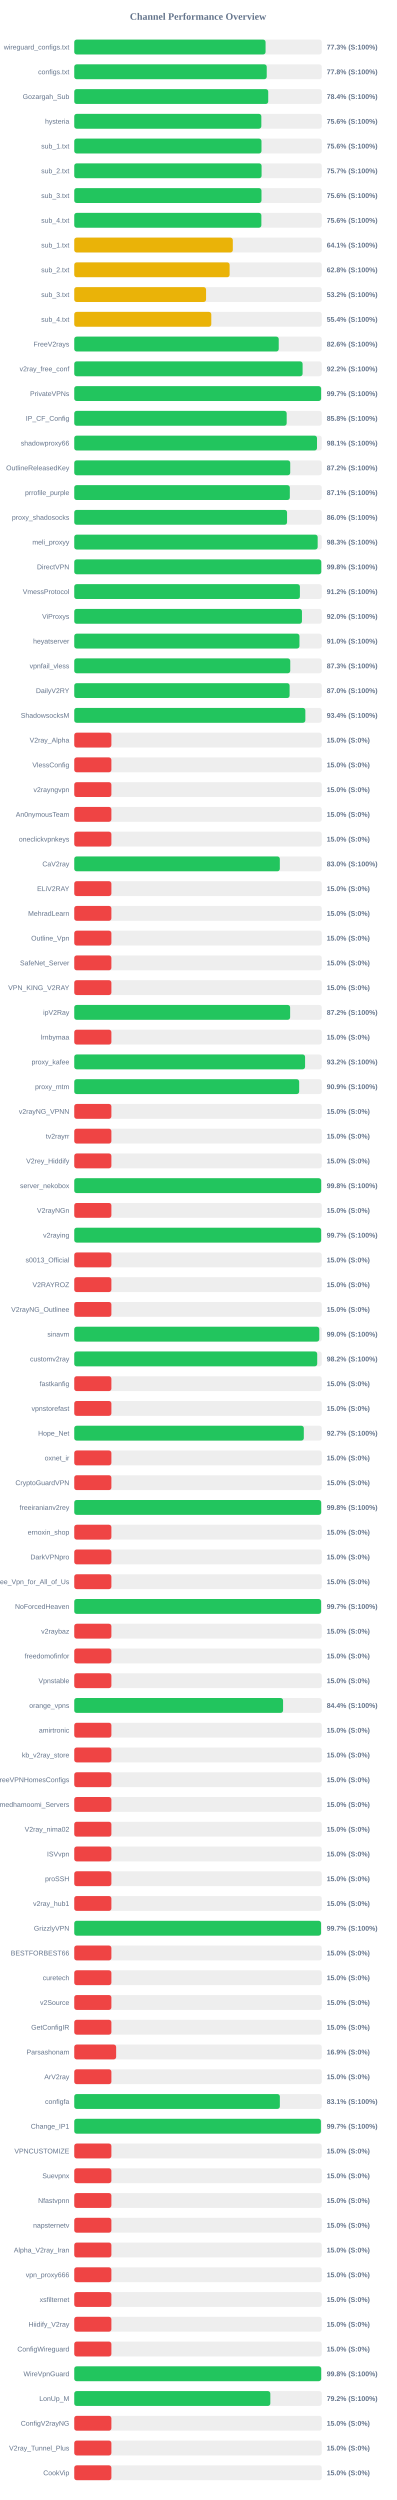
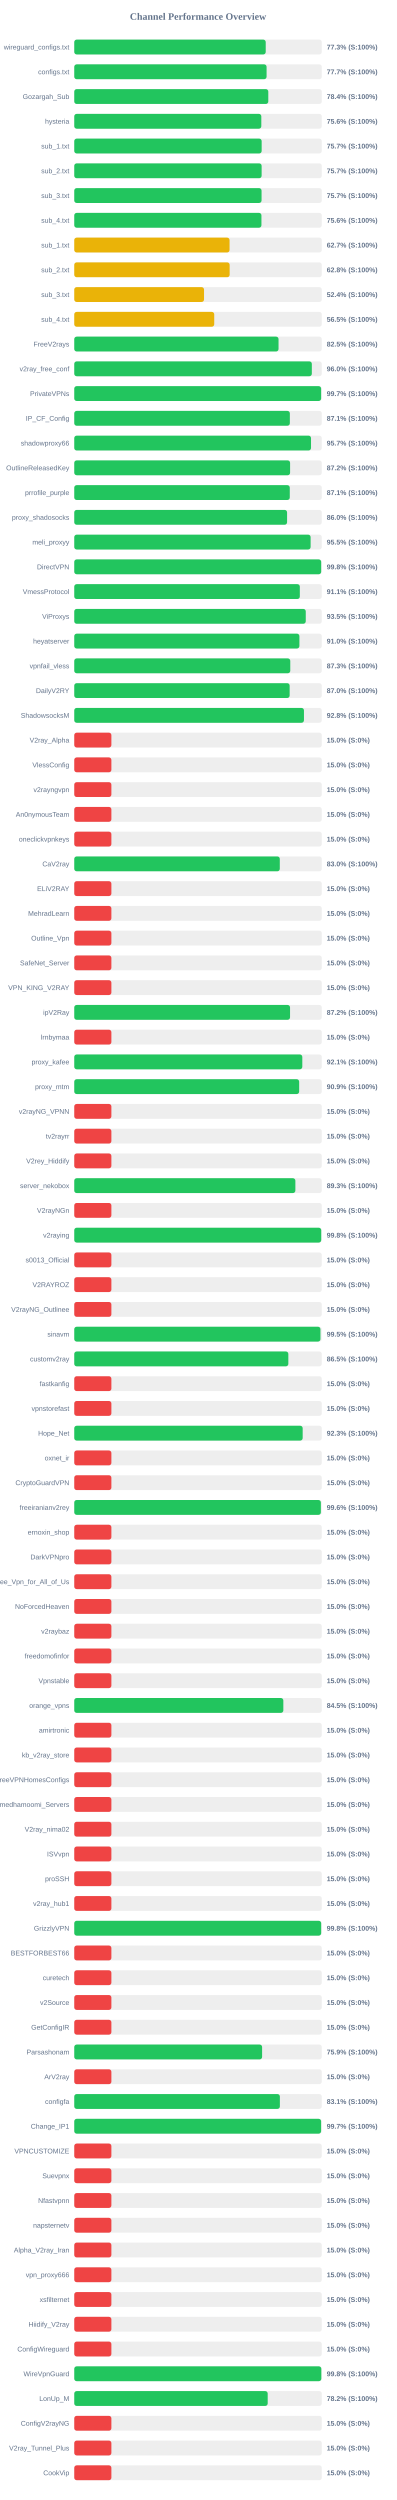
<svg xmlns="http://www.w3.org/2000/svg" width="800" height="5050" version="1.1">
  <style>
        .row { font: 14px Arial; fill: #64748b; }
        .score { font: bold 14px Arial; fill: #64748b; }
    </style>
  <text x="400" y="40" text-anchor="middle" font-size="20px" font-weight="bold" fill="#64748b">Channel Performance Overview</text>
  <rect x="150" y="80" width="500" height="30" fill="#eee" rx="5" />
-   <rect x="150" y="80" width="386.45" height="30" fill="#22c55e" rx="5" />
+   <rect x="150" y="80" width="386.75" height="30" fill="#22c55e" rx="5" />
  <text x="140" y="100" text-anchor="end" class="row">wireguard_configs.txt</text>
  <text x="660" y="100" text-anchor="start" class="score">77.3% (S:100%)</text>
  <rect x="150" y="130" width="500" height="30" fill="#eee" rx="5" />
-   <rect x="150" y="130" width="388.8" height="30" fill="#22c55e" rx="5" />
+   <rect x="150" y="130" width="388.5" height="30" fill="#22c55e" rx="5" />
  <text x="140" y="150" text-anchor="end" class="row">configs.txt</text>
-   <text x="660" y="150" text-anchor="start" class="score">77.8% (S:100%)</text>
+   <text x="660" y="150" text-anchor="start" class="score">77.7% (S:100%)</text>
  <rect x="150" y="180" width="500" height="30" fill="#eee" rx="5" />
-   <rect x="150" y="180" width="391.8" height="30" fill="#22c55e" rx="5" />
+   <rect x="150" y="180" width="391.95" height="30" fill="#22c55e" rx="5" />
  <text x="140" y="200" text-anchor="end" class="row">Gozargah_Sub</text>
  <text x="660" y="200" text-anchor="start" class="score">78.4% (S:100%)</text>
  <rect x="150" y="230" width="500" height="30" fill="#eee" rx="5" />
-   <rect x="150" y="230" width="377.9" height="30" fill="#22c55e" rx="5" />
+   <rect x="150" y="230" width="377.85" height="30" fill="#22c55e" rx="5" />
  <text x="140" y="250" text-anchor="end" class="row">hysteria</text>
  <text x="660" y="250" text-anchor="start" class="score">75.6% (S:100%)</text>
  <rect x="150" y="280" width="500" height="30" fill="#eee" rx="5" />
-   <rect x="150" y="280" width="378.2" height="30" fill="#22c55e" rx="5" />
+   <rect x="150" y="280" width="378.55" height="30" fill="#22c55e" rx="5" />
  <text x="140" y="300" text-anchor="end" class="row">sub_1.txt</text>
-   <text x="660" y="300" text-anchor="start" class="score">75.6% (S:100%)</text>
+   <text x="660" y="300" text-anchor="start" class="score">75.7% (S:100%)</text>
  <rect x="150" y="330" width="500" height="30" fill="#eee" rx="5" />
-   <rect x="150" y="330" width="378.4" height="30" fill="#22c55e" rx="5" />
+   <rect x="150" y="330" width="378.5" height="30" fill="#22c55e" rx="5" />
  <text x="140" y="350" text-anchor="end" class="row">sub_2.txt</text>
  <text x="660" y="350" text-anchor="start" class="score">75.7% (S:100%)</text>
  <rect x="150" y="380" width="500" height="30" fill="#eee" rx="5" />
-   <rect x="150" y="380" width="378.2" height="30" fill="#22c55e" rx="5" />
+   <rect x="150" y="380" width="378.35" height="30" fill="#22c55e" rx="5" />
  <text x="140" y="400" text-anchor="end" class="row">sub_3.txt</text>
-   <text x="660" y="400" text-anchor="start" class="score">75.6% (S:100%)</text>
+   <text x="660" y="400" text-anchor="start" class="score">75.7% (S:100%)</text>
  <rect x="150" y="430" width="500" height="30" fill="#eee" rx="5" />
-   <rect x="150" y="430" width="377.95" height="30" fill="#22c55e" rx="5" />
+   <rect x="150" y="430" width="378.1" height="30" fill="#22c55e" rx="5" />
  <text x="140" y="450" text-anchor="end" class="row">sub_4.txt</text>
  <text x="660" y="450" text-anchor="start" class="score">75.6% (S:100%)</text>
  <rect x="150" y="480" width="500" height="30" fill="#eee" rx="5" />
-   <rect x="150" y="480" width="320.3" height="30" fill="#eab308" rx="5" />
+   <rect x="150" y="480" width="313.7" height="30" fill="#eab308" rx="5" />
  <text x="140" y="500" text-anchor="end" class="row">sub_1.txt</text>
-   <text x="660" y="500" text-anchor="start" class="score">64.1% (S:100%)</text>
+   <text x="660" y="500" text-anchor="start" class="score">62.7% (S:100%)</text>
  <rect x="150" y="530" width="500" height="30" fill="#eee" rx="5" />
-   <rect x="150" y="530" width="313.8" height="30" fill="#eab308" rx="5" />
+   <rect x="150" y="530" width="313.9" height="30" fill="#eab308" rx="5" />
  <text x="140" y="550" text-anchor="end" class="row">sub_2.txt</text>
  <text x="660" y="550" text-anchor="start" class="score">62.8% (S:100%)</text>
  <rect x="150" y="580" width="500" height="30" fill="#eee" rx="5" />
-   <rect x="150" y="580" width="266.25" height="30" fill="#eab308" rx="5" />
+   <rect x="150" y="580" width="262.15" height="30" fill="#eab308" rx="5" />
  <text x="140" y="600" text-anchor="end" class="row">sub_3.txt</text>
-   <text x="660" y="600" text-anchor="start" class="score">53.2% (S:100%)</text>
+   <text x="660" y="600" text-anchor="start" class="score">52.4% (S:100%)</text>
  <rect x="150" y="630" width="500" height="30" fill="#eee" rx="5" />
-   <rect x="150" y="630" width="276.8" height="30" fill="#eab308" rx="5" />
+   <rect x="150" y="630" width="282.75" height="30" fill="#eab308" rx="5" />
  <text x="140" y="650" text-anchor="end" class="row">sub_4.txt</text>
-   <text x="660" y="650" text-anchor="start" class="score">55.4% (S:100%)</text>
+   <text x="660" y="650" text-anchor="start" class="score">56.5% (S:100%)</text>
  <rect x="150" y="680" width="500" height="30" fill="#eee" rx="5" />
-   <rect x="150" y="680" width="413.05" height="30" fill="#22c55e" rx="5" />
+   <rect x="150" y="680" width="412.65" height="30" fill="#22c55e" rx="5" />
  <text x="140" y="700" text-anchor="end" class="row">FreeV2rays</text>
-   <text x="660" y="700" text-anchor="start" class="score">82.6% (S:100%)</text>
+   <text x="660" y="700" text-anchor="start" class="score">82.5% (S:100%)</text>
  <rect x="150" y="730" width="500" height="30" fill="#eee" rx="5" />
-   <rect x="150" y="730" width="461.25" height="30" fill="#22c55e" rx="5" />
+   <rect x="150" y="730" width="479.9" height="30" fill="#22c55e" rx="5" />
  <text x="140" y="750" text-anchor="end" class="row">v2ray_free_conf</text>
-   <text x="660" y="750" text-anchor="start" class="score">92.2% (S:100%)</text>
+   <text x="660" y="750" text-anchor="start" class="score">96.0% (S:100%)</text>
  <rect x="150" y="780" width="500" height="30" fill="#eee" rx="5" />
-   <rect x="150" y="780" width="498.6" height="30" fill="#22c55e" rx="5" />
+   <rect x="150" y="780" width="498.65" height="30" fill="#22c55e" rx="5" />
  <text x="140" y="800" text-anchor="end" class="row">PrivateVPNs</text>
  <text x="660" y="800" text-anchor="start" class="score">99.7% (S:100%)</text>
  <rect x="150" y="830" width="500" height="30" fill="#eee" rx="5" />
-   <rect x="150" y="830" width="429.1" height="30" fill="#22c55e" rx="5" />
+   <rect x="150" y="830" width="435.5" height="30" fill="#22c55e" rx="5" />
  <text x="140" y="850" text-anchor="end" class="row">IP_CF_Config</text>
-   <text x="660" y="850" text-anchor="start" class="score">85.8% (S:100%)</text>
+   <text x="660" y="850" text-anchor="start" class="score">87.1% (S:100%)</text>
  <rect x="150" y="880" width="500" height="30" fill="#eee" rx="5" />
-   <rect x="150" y="880" width="490.35" height="30" fill="#22c55e" rx="5" />
+   <rect x="150" y="880" width="478.25" height="30" fill="#22c55e" rx="5" />
  <text x="140" y="900" text-anchor="end" class="row">shadowproxy66</text>
-   <text x="660" y="900" text-anchor="start" class="score">98.1% (S:100%)</text>
+   <text x="660" y="900" text-anchor="start" class="score">95.7% (S:100%)</text>
  <rect x="150" y="930" width="500" height="30" fill="#eee" rx="5" />
-   <rect x="150" y="930" width="436.25" height="30" fill="#22c55e" rx="5" />
+   <rect x="150" y="930" width="436.0" height="30" fill="#22c55e" rx="5" />
  <text x="140" y="950" text-anchor="end" class="row">OutlineReleasedKey</text>
  <text x="660" y="950" text-anchor="start" class="score">87.2% (S:100%)</text>
  <rect x="150" y="980" width="500" height="30" fill="#eee" rx="5" />
-   <rect x="150" y="980" width="435.45" height="30" fill="#22c55e" rx="5" />
+   <rect x="150" y="980" width="435.35" height="30" fill="#22c55e" rx="5" />
  <text x="140" y="1000" text-anchor="end" class="row">prrofile_purple</text>
  <text x="660" y="1000" text-anchor="start" class="score">87.1% (S:100%)</text>
  <rect x="150" y="1030" width="500" height="30" fill="#eee" rx="5" />
-   <rect x="150" y="1030" width="429.85" height="30" fill="#22c55e" rx="5" />
+   <rect x="150" y="1030" width="429.9" height="30" fill="#22c55e" rx="5" />
  <text x="140" y="1050" text-anchor="end" class="row">proxy_shadosocks</text>
  <text x="660" y="1050" text-anchor="start" class="score">86.0% (S:100%)</text>
  <rect x="150" y="1080" width="500" height="30" fill="#eee" rx="5" />
-   <rect x="150" y="1080" width="491.7" height="30" fill="#22c55e" rx="5" />
+   <rect x="150" y="1080" width="477.45" height="30" fill="#22c55e" rx="5" />
  <text x="140" y="1100" text-anchor="end" class="row">meli_proxyy</text>
-   <text x="660" y="1100" text-anchor="start" class="score">98.3% (S:100%)</text>
+   <text x="660" y="1100" text-anchor="start" class="score">95.5% (S:100%)</text>
  <rect x="150" y="1130" width="500" height="30" fill="#eee" rx="5" />
-   <rect x="150" y="1130" width="498.95" height="30" fill="#22c55e" rx="5" />
+   <rect x="150" y="1130" width="498.75" height="30" fill="#22c55e" rx="5" />
  <text x="140" y="1150" text-anchor="end" class="row">DirectVPN</text>
  <text x="660" y="1150" text-anchor="start" class="score">99.8% (S:100%)</text>
  <rect x="150" y="1180" width="500" height="30" fill="#eee" rx="5" />
-   <rect x="150" y="1180" width="455.8" height="30" fill="#22c55e" rx="5" />
+   <rect x="150" y="1180" width="455.65" height="30" fill="#22c55e" rx="5" />
  <text x="140" y="1200" text-anchor="end" class="row">VmessProtocol</text>
-   <text x="660" y="1200" text-anchor="start" class="score">91.2% (S:100%)</text>
+   <text x="660" y="1200" text-anchor="start" class="score">91.1% (S:100%)</text>
  <rect x="150" y="1230" width="500" height="30" fill="#eee" rx="5" />
-   <rect x="150" y="1230" width="459.95" height="30" fill="#22c55e" rx="5" />
+   <rect x="150" y="1230" width="467.65" height="30" fill="#22c55e" rx="5" />
  <text x="140" y="1250" text-anchor="end" class="row">ViProxys</text>
-   <text x="660" y="1250" text-anchor="start" class="score">92.0% (S:100%)</text>
+   <text x="660" y="1250" text-anchor="start" class="score">93.5% (S:100%)</text>
  <rect x="150" y="1280" width="500" height="30" fill="#eee" rx="5" />
-   <rect x="150" y="1280" width="454.9" height="30" fill="#22c55e" rx="5" />
+   <rect x="150" y="1280" width="454.8" height="30" fill="#22c55e" rx="5" />
  <text x="140" y="1300" text-anchor="end" class="row">heyatserver</text>
  <text x="660" y="1300" text-anchor="start" class="score">91.0% (S:100%)</text>
  <rect x="150" y="1330" width="500" height="30" fill="#eee" rx="5" />
-   <rect x="150" y="1330" width="436.3" height="30" fill="#22c55e" rx="5" />
+   <rect x="150" y="1330" width="436.35" height="30" fill="#22c55e" rx="5" />
  <text x="140" y="1350" text-anchor="end" class="row">vpnfail_vless</text>
  <text x="660" y="1350" text-anchor="start" class="score">87.3% (S:100%)</text>
  <rect x="150" y="1380" width="500" height="30" fill="#eee" rx="5" />
-   <rect x="150" y="1380" width="435.0" height="30" fill="#22c55e" rx="5" />
+   <rect x="150" y="1380" width="435.1" height="30" fill="#22c55e" rx="5" />
  <text x="140" y="1400" text-anchor="end" class="row">DailyV2RY</text>
  <text x="660" y="1400" text-anchor="start" class="score">87.0% (S:100%)</text>
  <rect x="150" y="1430" width="500" height="30" fill="#eee" rx="5" />
-   <rect x="150" y="1430" width="466.8" height="30" fill="#22c55e" rx="5" />
+   <rect x="150" y="1430" width="464.0" height="30" fill="#22c55e" rx="5" />
  <text x="140" y="1450" text-anchor="end" class="row">ShadowsocksM</text>
-   <text x="660" y="1450" text-anchor="start" class="score">93.4% (S:100%)</text>
+   <text x="660" y="1450" text-anchor="start" class="score">92.8% (S:100%)</text>
  <rect x="150" y="1480" width="500" height="30" fill="#eee" rx="5" />
  <rect x="150" y="1480" width="75.0" height="30" fill="#ef4444" rx="5" />
  <text x="140" y="1500" text-anchor="end" class="row">V2ray_Alpha</text>
  <text x="660" y="1500" text-anchor="start" class="score">15.0% (S:0%)</text>
  <rect x="150" y="1530" width="500" height="30" fill="#eee" rx="5" />
  <rect x="150" y="1530" width="75.0" height="30" fill="#ef4444" rx="5" />
  <text x="140" y="1550" text-anchor="end" class="row">VlessConfig</text>
  <text x="660" y="1550" text-anchor="start" class="score">15.0% (S:0%)</text>
  <rect x="150" y="1580" width="500" height="30" fill="#eee" rx="5" />
  <rect x="150" y="1580" width="75.0" height="30" fill="#ef4444" rx="5" />
  <text x="140" y="1600" text-anchor="end" class="row">v2rayngvpn</text>
  <text x="660" y="1600" text-anchor="start" class="score">15.0% (S:0%)</text>
  <rect x="150" y="1630" width="500" height="30" fill="#eee" rx="5" />
  <rect x="150" y="1630" width="75.0" height="30" fill="#ef4444" rx="5" />
  <text x="140" y="1650" text-anchor="end" class="row">An0nymousTeam</text>
  <text x="660" y="1650" text-anchor="start" class="score">15.0% (S:0%)</text>
  <rect x="150" y="1680" width="500" height="30" fill="#eee" rx="5" />
  <rect x="150" y="1680" width="75.0" height="30" fill="#ef4444" rx="5" />
  <text x="140" y="1700" text-anchor="end" class="row">oneclickvpnkeys</text>
  <text x="660" y="1700" text-anchor="start" class="score">15.0% (S:0%)</text>
  <rect x="150" y="1730" width="500" height="30" fill="#eee" rx="5" />
-   <rect x="150" y="1730" width="415.25" height="30" fill="#22c55e" rx="5" />
+   <rect x="150" y="1730" width="415.2" height="30" fill="#22c55e" rx="5" />
  <text x="140" y="1750" text-anchor="end" class="row">CaV2ray</text>
  <text x="660" y="1750" text-anchor="start" class="score">83.0% (S:100%)</text>
  <rect x="150" y="1780" width="500" height="30" fill="#eee" rx="5" />
  <rect x="150" y="1780" width="75.0" height="30" fill="#ef4444" rx="5" />
  <text x="140" y="1800" text-anchor="end" class="row">ELiV2RAY</text>
  <text x="660" y="1800" text-anchor="start" class="score">15.0% (S:0%)</text>
  <rect x="150" y="1830" width="500" height="30" fill="#eee" rx="5" />
  <rect x="150" y="1830" width="75.0" height="30" fill="#ef4444" rx="5" />
  <text x="140" y="1850" text-anchor="end" class="row">MehradLearn</text>
  <text x="660" y="1850" text-anchor="start" class="score">15.0% (S:0%)</text>
  <rect x="150" y="1880" width="500" height="30" fill="#eee" rx="5" />
  <rect x="150" y="1880" width="75.0" height="30" fill="#ef4444" rx="5" />
  <text x="140" y="1900" text-anchor="end" class="row">Outline_Vpn</text>
  <text x="660" y="1900" text-anchor="start" class="score">15.0% (S:0%)</text>
  <rect x="150" y="1930" width="500" height="30" fill="#eee" rx="5" />
  <rect x="150" y="1930" width="75.0" height="30" fill="#ef4444" rx="5" />
  <text x="140" y="1950" text-anchor="end" class="row">SafeNet_Server</text>
  <text x="660" y="1950" text-anchor="start" class="score">15.0% (S:0%)</text>
  <rect x="150" y="1980" width="500" height="30" fill="#eee" rx="5" />
  <rect x="150" y="1980" width="75.0" height="30" fill="#ef4444" rx="5" />
  <text x="140" y="2000" text-anchor="end" class="row">VPN_KING_V2RAY</text>
  <text x="660" y="2000" text-anchor="start" class="score">15.0% (S:0%)</text>
  <rect x="150" y="2030" width="500" height="30" fill="#eee" rx="5" />
-   <rect x="150" y="2030" width="436.05" height="30" fill="#22c55e" rx="5" />
+   <rect x="150" y="2030" width="435.9" height="30" fill="#22c55e" rx="5" />
  <text x="140" y="2050" text-anchor="end" class="row">ipV2Ray</text>
  <text x="660" y="2050" text-anchor="start" class="score">87.2% (S:100%)</text>
  <rect x="150" y="2080" width="500" height="30" fill="#eee" rx="5" />
  <rect x="150" y="2080" width="75.0" height="30" fill="#ef4444" rx="5" />
  <text x="140" y="2100" text-anchor="end" class="row">lrnbymaa</text>
  <text x="660" y="2100" text-anchor="start" class="score">15.0% (S:0%)</text>
  <rect x="150" y="2130" width="500" height="30" fill="#eee" rx="5" />
-   <rect x="150" y="2130" width="466.25" height="30" fill="#22c55e" rx="5" />
+   <rect x="150" y="2130" width="460.65" height="30" fill="#22c55e" rx="5" />
  <text x="140" y="2150" text-anchor="end" class="row">proxy_kafee</text>
-   <text x="660" y="2150" text-anchor="start" class="score">93.2% (S:100%)</text>
+   <text x="660" y="2150" text-anchor="start" class="score">92.1% (S:100%)</text>
  <rect x="150" y="2180" width="500" height="30" fill="#eee" rx="5" />
  <rect x="150" y="2180" width="454.3" height="30" fill="#22c55e" rx="5" />
  <text x="140" y="2200" text-anchor="end" class="row">proxy_mtm</text>
  <text x="660" y="2200" text-anchor="start" class="score">90.9% (S:100%)</text>
  <rect x="150" y="2230" width="500" height="30" fill="#eee" rx="5" />
  <rect x="150" y="2230" width="75.0" height="30" fill="#ef4444" rx="5" />
  <text x="140" y="2250" text-anchor="end" class="row">v2rayNG_VPNN</text>
  <text x="660" y="2250" text-anchor="start" class="score">15.0% (S:0%)</text>
  <rect x="150" y="2280" width="500" height="30" fill="#eee" rx="5" />
  <rect x="150" y="2280" width="75.0" height="30" fill="#ef4444" rx="5" />
  <text x="140" y="2300" text-anchor="end" class="row">tv2rayrr</text>
  <text x="660" y="2300" text-anchor="start" class="score">15.0% (S:0%)</text>
  <rect x="150" y="2330" width="500" height="30" fill="#eee" rx="5" />
  <rect x="150" y="2330" width="75.0" height="30" fill="#ef4444" rx="5" />
  <text x="140" y="2350" text-anchor="end" class="row">V2rey_Hiddify</text>
  <text x="660" y="2350" text-anchor="start" class="score">15.0% (S:0%)</text>
  <rect x="150" y="2380" width="500" height="30" fill="#eee" rx="5" />
-   <rect x="150" y="2380" width="498.75" height="30" fill="#22c55e" rx="5" />
+   <rect x="150" y="2380" width="446.65" height="30" fill="#22c55e" rx="5" />
  <text x="140" y="2400" text-anchor="end" class="row">server_nekobox</text>
-   <text x="660" y="2400" text-anchor="start" class="score">99.8% (S:100%)</text>
+   <text x="660" y="2400" text-anchor="start" class="score">89.3% (S:100%)</text>
  <rect x="150" y="2430" width="500" height="30" fill="#eee" rx="5" />
  <rect x="150" y="2430" width="75.0" height="30" fill="#ef4444" rx="5" />
  <text x="140" y="2450" text-anchor="end" class="row">V2rayNGn</text>
  <text x="660" y="2450" text-anchor="start" class="score">15.0% (S:0%)</text>
  <rect x="150" y="2480" width="500" height="30" fill="#eee" rx="5" />
-   <rect x="150" y="2480" width="498.7" height="30" fill="#22c55e" rx="5" />
+   <rect x="150" y="2480" width="498.85" height="30" fill="#22c55e" rx="5" />
  <text x="140" y="2500" text-anchor="end" class="row">v2raying</text>
-   <text x="660" y="2500" text-anchor="start" class="score">99.7% (S:100%)</text>
+   <text x="660" y="2500" text-anchor="start" class="score">99.8% (S:100%)</text>
  <rect x="150" y="2530" width="500" height="30" fill="#eee" rx="5" />
  <rect x="150" y="2530" width="75.0" height="30" fill="#ef4444" rx="5" />
  <text x="140" y="2550" text-anchor="end" class="row">s0013_Official</text>
  <text x="660" y="2550" text-anchor="start" class="score">15.0% (S:0%)</text>
  <rect x="150" y="2580" width="500" height="30" fill="#eee" rx="5" />
  <rect x="150" y="2580" width="75.0" height="30" fill="#ef4444" rx="5" />
  <text x="140" y="2600" text-anchor="end" class="row">V2RAYROZ</text>
  <text x="660" y="2600" text-anchor="start" class="score">15.0% (S:0%)</text>
  <rect x="150" y="2630" width="500" height="30" fill="#eee" rx="5" />
  <rect x="150" y="2630" width="75.0" height="30" fill="#ef4444" rx="5" />
  <text x="140" y="2650" text-anchor="end" class="row">V2rayNG_Outlinee</text>
  <text x="660" y="2650" text-anchor="start" class="score">15.0% (S:0%)</text>
  <rect x="150" y="2680" width="500" height="30" fill="#eee" rx="5" />
-   <rect x="150" y="2680" width="494.95" height="30" fill="#22c55e" rx="5" />
+   <rect x="150" y="2680" width="497.3" height="30" fill="#22c55e" rx="5" />
  <text x="140" y="2700" text-anchor="end" class="row">sinavm</text>
-   <text x="660" y="2700" text-anchor="start" class="score">99.0% (S:100%)</text>
+   <text x="660" y="2700" text-anchor="start" class="score">99.5% (S:100%)</text>
  <rect x="150" y="2730" width="500" height="30" fill="#eee" rx="5" />
-   <rect x="150" y="2730" width="490.75" height="30" fill="#22c55e" rx="5" />
+   <rect x="150" y="2730" width="432.45" height="30" fill="#22c55e" rx="5" />
  <text x="140" y="2750" text-anchor="end" class="row">customv2ray</text>
-   <text x="660" y="2750" text-anchor="start" class="score">98.2% (S:100%)</text>
+   <text x="660" y="2750" text-anchor="start" class="score">86.5% (S:100%)</text>
  <rect x="150" y="2780" width="500" height="30" fill="#eee" rx="5" />
  <rect x="150" y="2780" width="75.0" height="30" fill="#ef4444" rx="5" />
  <text x="140" y="2800" text-anchor="end" class="row">fastkanfig</text>
  <text x="660" y="2800" text-anchor="start" class="score">15.0% (S:0%)</text>
  <rect x="150" y="2830" width="500" height="30" fill="#eee" rx="5" />
  <rect x="150" y="2830" width="75.0" height="30" fill="#ef4444" rx="5" />
  <text x="140" y="2850" text-anchor="end" class="row">vpnstorefast</text>
  <text x="660" y="2850" text-anchor="start" class="score">15.0% (S:0%)</text>
  <rect x="150" y="2880" width="500" height="30" fill="#eee" rx="5" />
-   <rect x="150" y="2880" width="463.7" height="30" fill="#22c55e" rx="5" />
+   <rect x="150" y="2880" width="461.4" height="30" fill="#22c55e" rx="5" />
  <text x="140" y="2900" text-anchor="end" class="row">Hope_Net</text>
-   <text x="660" y="2900" text-anchor="start" class="score">92.7% (S:100%)</text>
+   <text x="660" y="2900" text-anchor="start" class="score">92.3% (S:100%)</text>
  <rect x="150" y="2930" width="500" height="30" fill="#eee" rx="5" />
  <rect x="150" y="2930" width="75.0" height="30" fill="#ef4444" rx="5" />
  <text x="140" y="2950" text-anchor="end" class="row">oxnet_ir</text>
  <text x="660" y="2950" text-anchor="start" class="score">15.0% (S:0%)</text>
  <rect x="150" y="2980" width="500" height="30" fill="#eee" rx="5" />
  <rect x="150" y="2980" width="75.0" height="30" fill="#ef4444" rx="5" />
  <text x="140" y="3000" text-anchor="end" class="row">CryptoGuardVPN</text>
  <text x="660" y="3000" text-anchor="start" class="score">15.0% (S:0%)</text>
  <rect x="150" y="3030" width="500" height="30" fill="#eee" rx="5" />
-   <rect x="150" y="3030" width="498.75" height="30" fill="#22c55e" rx="5" />
+   <rect x="150" y="3030" width="498.15" height="30" fill="#22c55e" rx="5" />
  <text x="140" y="3050" text-anchor="end" class="row">freeiranianv2rey</text>
-   <text x="660" y="3050" text-anchor="start" class="score">99.8% (S:100%)</text>
+   <text x="660" y="3050" text-anchor="start" class="score">99.6% (S:100%)</text>
  <rect x="150" y="3080" width="500" height="30" fill="#eee" rx="5" />
  <rect x="150" y="3080" width="75.0" height="30" fill="#ef4444" rx="5" />
  <text x="140" y="3100" text-anchor="end" class="row">ernoxin_shop</text>
  <text x="660" y="3100" text-anchor="start" class="score">15.0% (S:0%)</text>
  <rect x="150" y="3130" width="500" height="30" fill="#eee" rx="5" />
  <rect x="150" y="3130" width="75.0" height="30" fill="#ef4444" rx="5" />
  <text x="140" y="3150" text-anchor="end" class="row">DarkVPNpro</text>
  <text x="660" y="3150" text-anchor="start" class="score">15.0% (S:0%)</text>
  <rect x="150" y="3180" width="500" height="30" fill="#eee" rx="5" />
  <rect x="150" y="3180" width="75.0" height="30" fill="#ef4444" rx="5" />
  <text x="140" y="3200" text-anchor="end" class="row">Free_Vpn_for_All_of_Us</text>
  <text x="660" y="3200" text-anchor="start" class="score">15.0% (S:0%)</text>
  <rect x="150" y="3230" width="500" height="30" fill="#eee" rx="5" />
-   <rect x="150" y="3230" width="498.6" height="30" fill="#22c55e" rx="5" />
+   <rect x="150" y="3230" width="75.0" height="30" fill="#ef4444" rx="5" />
  <text x="140" y="3250" text-anchor="end" class="row">NoForcedHeaven</text>
-   <text x="660" y="3250" text-anchor="start" class="score">99.7% (S:100%)</text>
+   <text x="660" y="3250" text-anchor="start" class="score">15.0% (S:0%)</text>
  <rect x="150" y="3280" width="500" height="30" fill="#eee" rx="5" />
  <rect x="150" y="3280" width="75.0" height="30" fill="#ef4444" rx="5" />
  <text x="140" y="3300" text-anchor="end" class="row">v2raybaz</text>
  <text x="660" y="3300" text-anchor="start" class="score">15.0% (S:0%)</text>
  <rect x="150" y="3330" width="500" height="30" fill="#eee" rx="5" />
  <rect x="150" y="3330" width="75.0" height="30" fill="#ef4444" rx="5" />
  <text x="140" y="3350" text-anchor="end" class="row">freedomofinfor</text>
  <text x="660" y="3350" text-anchor="start" class="score">15.0% (S:0%)</text>
  <rect x="150" y="3380" width="500" height="30" fill="#eee" rx="5" />
  <rect x="150" y="3380" width="75.0" height="30" fill="#ef4444" rx="5" />
  <text x="140" y="3400" text-anchor="end" class="row">Vpnstable</text>
  <text x="660" y="3400" text-anchor="start" class="score">15.0% (S:0%)</text>
  <rect x="150" y="3430" width="500" height="30" fill="#eee" rx="5" />
-   <rect x="150" y="3430" width="421.8" height="30" fill="#22c55e" rx="5" />
+   <rect x="150" y="3430" width="422.35" height="30" fill="#22c55e" rx="5" />
  <text x="140" y="3450" text-anchor="end" class="row">orange_vpns</text>
-   <text x="660" y="3450" text-anchor="start" class="score">84.4% (S:100%)</text>
+   <text x="660" y="3450" text-anchor="start" class="score">84.5% (S:100%)</text>
  <rect x="150" y="3480" width="500" height="30" fill="#eee" rx="5" />
  <rect x="150" y="3480" width="75.0" height="30" fill="#ef4444" rx="5" />
  <text x="140" y="3500" text-anchor="end" class="row">amirtronic</text>
  <text x="660" y="3500" text-anchor="start" class="score">15.0% (S:0%)</text>
  <rect x="150" y="3530" width="500" height="30" fill="#eee" rx="5" />
  <rect x="150" y="3530" width="75.0" height="30" fill="#ef4444" rx="5" />
  <text x="140" y="3550" text-anchor="end" class="row">kb_v2ray_store</text>
  <text x="660" y="3550" text-anchor="start" class="score">15.0% (S:0%)</text>
  <rect x="150" y="3580" width="500" height="30" fill="#eee" rx="5" />
  <rect x="150" y="3580" width="75.0" height="30" fill="#ef4444" rx="5" />
  <text x="140" y="3600" text-anchor="end" class="row">FreeVPNHomesConfigs</text>
  <text x="660" y="3600" text-anchor="start" class="score">15.0% (S:0%)</text>
  <rect x="150" y="3630" width="500" height="30" fill="#eee" rx="5" />
  <rect x="150" y="3630" width="75.0" height="30" fill="#ef4444" rx="5" />
  <text x="140" y="3650" text-anchor="end" class="row">Ahmedhamoomi_Servers</text>
  <text x="660" y="3650" text-anchor="start" class="score">15.0% (S:0%)</text>
  <rect x="150" y="3680" width="500" height="30" fill="#eee" rx="5" />
  <rect x="150" y="3680" width="75.0" height="30" fill="#ef4444" rx="5" />
  <text x="140" y="3700" text-anchor="end" class="row">V2ray_nima02</text>
  <text x="660" y="3700" text-anchor="start" class="score">15.0% (S:0%)</text>
  <rect x="150" y="3730" width="500" height="30" fill="#eee" rx="5" />
  <rect x="150" y="3730" width="75.0" height="30" fill="#ef4444" rx="5" />
  <text x="140" y="3750" text-anchor="end" class="row">ISVvpn</text>
  <text x="660" y="3750" text-anchor="start" class="score">15.0% (S:0%)</text>
  <rect x="150" y="3780" width="500" height="30" fill="#eee" rx="5" />
  <rect x="150" y="3780" width="75.0" height="30" fill="#ef4444" rx="5" />
  <text x="140" y="3800" text-anchor="end" class="row">proSSH</text>
  <text x="660" y="3800" text-anchor="start" class="score">15.0% (S:0%)</text>
  <rect x="150" y="3830" width="500" height="30" fill="#eee" rx="5" />
  <rect x="150" y="3830" width="75.0" height="30" fill="#ef4444" rx="5" />
  <text x="140" y="3850" text-anchor="end" class="row">v2ray_hub1</text>
  <text x="660" y="3850" text-anchor="start" class="score">15.0% (S:0%)</text>
  <rect x="150" y="3880" width="500" height="30" fill="#eee" rx="5" />
-   <rect x="150" y="3880" width="498.5" height="30" fill="#22c55e" rx="5" />
+   <rect x="150" y="3880" width="498.75" height="30" fill="#22c55e" rx="5" />
  <text x="140" y="3900" text-anchor="end" class="row">GrizzlyVPN</text>
-   <text x="660" y="3900" text-anchor="start" class="score">99.7% (S:100%)</text>
+   <text x="660" y="3900" text-anchor="start" class="score">99.8% (S:100%)</text>
  <rect x="150" y="3930" width="500" height="30" fill="#eee" rx="5" />
  <rect x="150" y="3930" width="75.0" height="30" fill="#ef4444" rx="5" />
  <text x="140" y="3950" text-anchor="end" class="row">BESTFORBEST66</text>
  <text x="660" y="3950" text-anchor="start" class="score">15.0% (S:0%)</text>
  <rect x="150" y="3980" width="500" height="30" fill="#eee" rx="5" />
  <rect x="150" y="3980" width="75.0" height="30" fill="#ef4444" rx="5" />
  <text x="140" y="4000" text-anchor="end" class="row">curetech</text>
  <text x="660" y="4000" text-anchor="start" class="score">15.0% (S:0%)</text>
  <rect x="150" y="4030" width="500" height="30" fill="#eee" rx="5" />
  <rect x="150" y="4030" width="75.0" height="30" fill="#ef4444" rx="5" />
  <text x="140" y="4050" text-anchor="end" class="row">v2Source</text>
  <text x="660" y="4050" text-anchor="start" class="score">15.0% (S:0%)</text>
  <rect x="150" y="4080" width="500" height="30" fill="#eee" rx="5" />
  <rect x="150" y="4080" width="75.0" height="30" fill="#ef4444" rx="5" />
  <text x="140" y="4100" text-anchor="end" class="row">GetConfigIR</text>
  <text x="660" y="4100" text-anchor="start" class="score">15.0% (S:0%)</text>
  <rect x="150" y="4130" width="500" height="30" fill="#eee" rx="5" />
-   <rect x="150" y="4130" width="84.6" height="30" fill="#ef4444" rx="5" />
+   <rect x="150" y="4130" width="379.45" height="30" fill="#22c55e" rx="5" />
  <text x="140" y="4150" text-anchor="end" class="row">Parsashonam</text>
-   <text x="660" y="4150" text-anchor="start" class="score">16.9% (S:0%)</text>
+   <text x="660" y="4150" text-anchor="start" class="score">75.9% (S:100%)</text>
  <rect x="150" y="4180" width="500" height="30" fill="#eee" rx="5" />
  <rect x="150" y="4180" width="75.0" height="30" fill="#ef4444" rx="5" />
  <text x="140" y="4200" text-anchor="end" class="row">ArV2ray</text>
  <text x="660" y="4200" text-anchor="start" class="score">15.0% (S:0%)</text>
  <rect x="150" y="4230" width="500" height="30" fill="#eee" rx="5" />
-   <rect x="150" y="4230" width="415.3" height="30" fill="#22c55e" rx="5" />
+   <rect x="150" y="4230" width="415.35" height="30" fill="#22c55e" rx="5" />
  <text x="140" y="4250" text-anchor="end" class="row">configfa</text>
  <text x="660" y="4250" text-anchor="start" class="score">83.1% (S:100%)</text>
  <rect x="150" y="4280" width="500" height="30" fill="#eee" rx="5" />
-   <rect x="150" y="4280" width="498.25" height="30" fill="#22c55e" rx="5" />
+   <rect x="150" y="4280" width="498.6" height="30" fill="#22c55e" rx="5" />
  <text x="140" y="4300" text-anchor="end" class="row">Change_IP1</text>
  <text x="660" y="4300" text-anchor="start" class="score">99.7% (S:100%)</text>
  <rect x="150" y="4330" width="500" height="30" fill="#eee" rx="5" />
  <rect x="150" y="4330" width="75.0" height="30" fill="#ef4444" rx="5" />
  <text x="140" y="4350" text-anchor="end" class="row">VPNCUSTOMIZE</text>
  <text x="660" y="4350" text-anchor="start" class="score">15.0% (S:0%)</text>
  <rect x="150" y="4380" width="500" height="30" fill="#eee" rx="5" />
  <rect x="150" y="4380" width="75.0" height="30" fill="#ef4444" rx="5" />
  <text x="140" y="4400" text-anchor="end" class="row">Suevpnx</text>
  <text x="660" y="4400" text-anchor="start" class="score">15.0% (S:0%)</text>
  <rect x="150" y="4430" width="500" height="30" fill="#eee" rx="5" />
  <rect x="150" y="4430" width="75.0" height="30" fill="#ef4444" rx="5" />
  <text x="140" y="4450" text-anchor="end" class="row">Nfastvpnn</text>
  <text x="660" y="4450" text-anchor="start" class="score">15.0% (S:0%)</text>
  <rect x="150" y="4480" width="500" height="30" fill="#eee" rx="5" />
  <rect x="150" y="4480" width="75.0" height="30" fill="#ef4444" rx="5" />
  <text x="140" y="4500" text-anchor="end" class="row">napsternetv</text>
  <text x="660" y="4500" text-anchor="start" class="score">15.0% (S:0%)</text>
  <rect x="150" y="4530" width="500" height="30" fill="#eee" rx="5" />
  <rect x="150" y="4530" width="75.0" height="30" fill="#ef4444" rx="5" />
  <text x="140" y="4550" text-anchor="end" class="row">Alpha_V2ray_Iran</text>
  <text x="660" y="4550" text-anchor="start" class="score">15.0% (S:0%)</text>
  <rect x="150" y="4580" width="500" height="30" fill="#eee" rx="5" />
  <rect x="150" y="4580" width="75.0" height="30" fill="#ef4444" rx="5" />
  <text x="140" y="4600" text-anchor="end" class="row">vpn_proxy666</text>
  <text x="660" y="4600" text-anchor="start" class="score">15.0% (S:0%)</text>
  <rect x="150" y="4630" width="500" height="30" fill="#eee" rx="5" />
  <rect x="150" y="4630" width="75.0" height="30" fill="#ef4444" rx="5" />
  <text x="140" y="4650" text-anchor="end" class="row">xsfilternet</text>
  <text x="660" y="4650" text-anchor="start" class="score">15.0% (S:0%)</text>
  <rect x="150" y="4680" width="500" height="30" fill="#eee" rx="5" />
  <rect x="150" y="4680" width="75.0" height="30" fill="#ef4444" rx="5" />
  <text x="140" y="4700" text-anchor="end" class="row">Hiidify_V2ray</text>
  <text x="660" y="4700" text-anchor="start" class="score">15.0% (S:0%)</text>
  <rect x="150" y="4730" width="500" height="30" fill="#eee" rx="5" />
  <rect x="150" y="4730" width="75.0" height="30" fill="#ef4444" rx="5" />
  <text x="140" y="4750" text-anchor="end" class="row">ConfigWireguard</text>
  <text x="660" y="4750" text-anchor="start" class="score">15.0% (S:0%)</text>
  <rect x="150" y="4780" width="500" height="30" fill="#eee" rx="5" />
-   <rect x="150" y="4780" width="498.75" height="30" fill="#22c55e" rx="5" />
+   <rect x="150" y="4780" width="499.05" height="30" fill="#22c55e" rx="5" />
  <text x="140" y="4800" text-anchor="end" class="row">WireVpnGuard</text>
  <text x="660" y="4800" text-anchor="start" class="score">99.8% (S:100%)</text>
  <rect x="150" y="4830" width="500" height="30" fill="#eee" rx="5" />
-   <rect x="150" y="4830" width="396.05" height="30" fill="#22c55e" rx="5" />
+   <rect x="150" y="4830" width="390.75" height="30" fill="#22c55e" rx="5" />
  <text x="140" y="4850" text-anchor="end" class="row">LonUp_M</text>
-   <text x="660" y="4850" text-anchor="start" class="score">79.2% (S:100%)</text>
+   <text x="660" y="4850" text-anchor="start" class="score">78.2% (S:100%)</text>
  <rect x="150" y="4880" width="500" height="30" fill="#eee" rx="5" />
  <rect x="150" y="4880" width="75.0" height="30" fill="#ef4444" rx="5" />
  <text x="140" y="4900" text-anchor="end" class="row">ConfigV2rayNG</text>
  <text x="660" y="4900" text-anchor="start" class="score">15.0% (S:0%)</text>
  <rect x="150" y="4930" width="500" height="30" fill="#eee" rx="5" />
  <rect x="150" y="4930" width="75.0" height="30" fill="#ef4444" rx="5" />
  <text x="140" y="4950" text-anchor="end" class="row">V2ray_Tunnel_Plus</text>
  <text x="660" y="4950" text-anchor="start" class="score">15.0% (S:0%)</text>
  <rect x="150" y="4980" width="500" height="30" fill="#eee" rx="5" />
  <rect x="150" y="4980" width="75.0" height="30" fill="#ef4444" rx="5" />
  <text x="140" y="5000" text-anchor="end" class="row">CookVip</text>
  <text x="660" y="5000" text-anchor="start" class="score">15.0% (S:0%)</text>
</svg>
